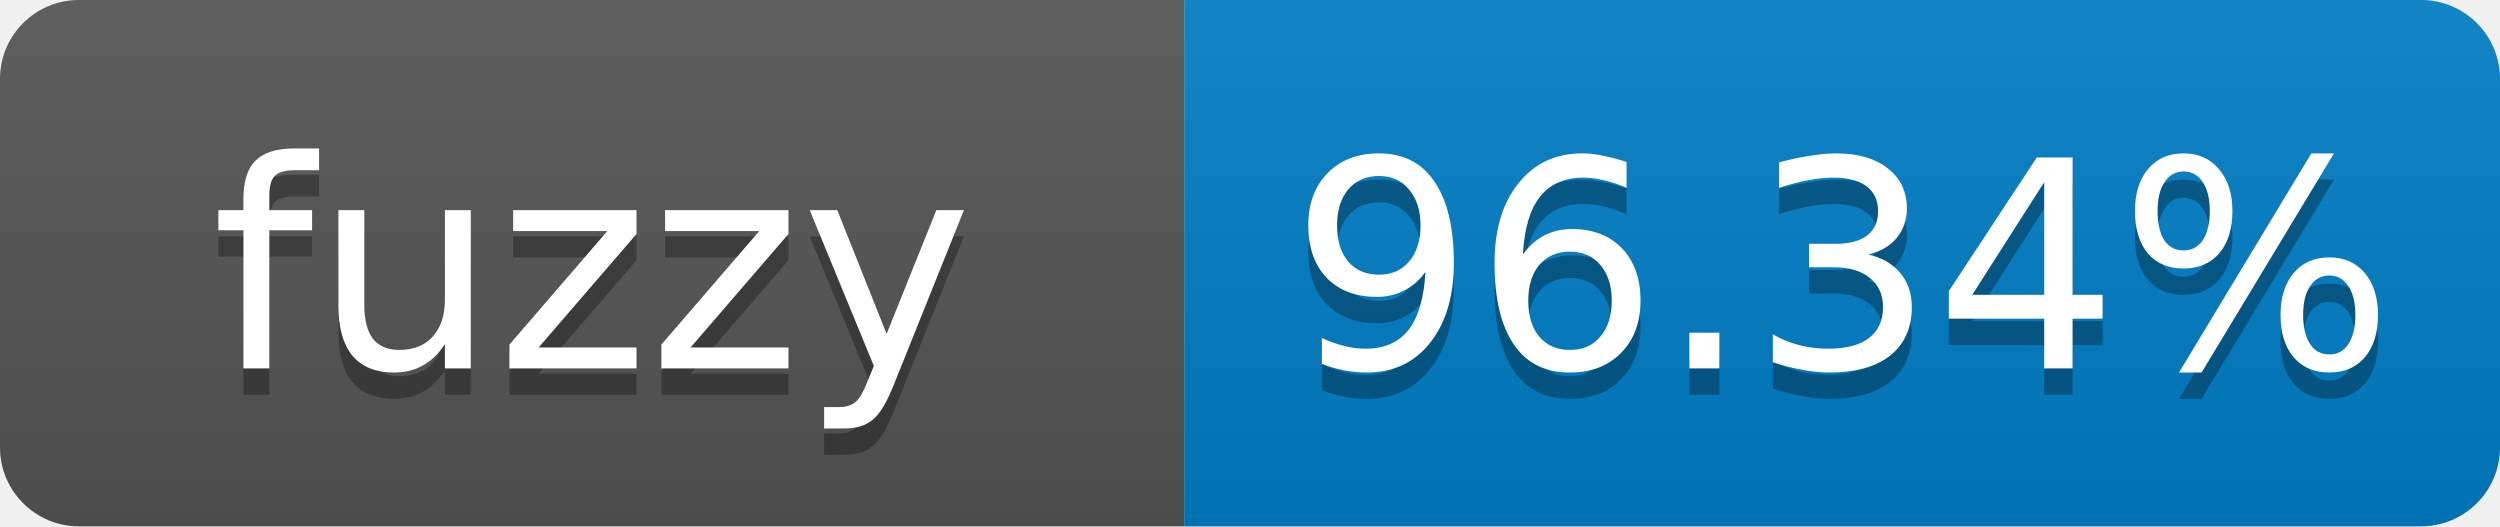
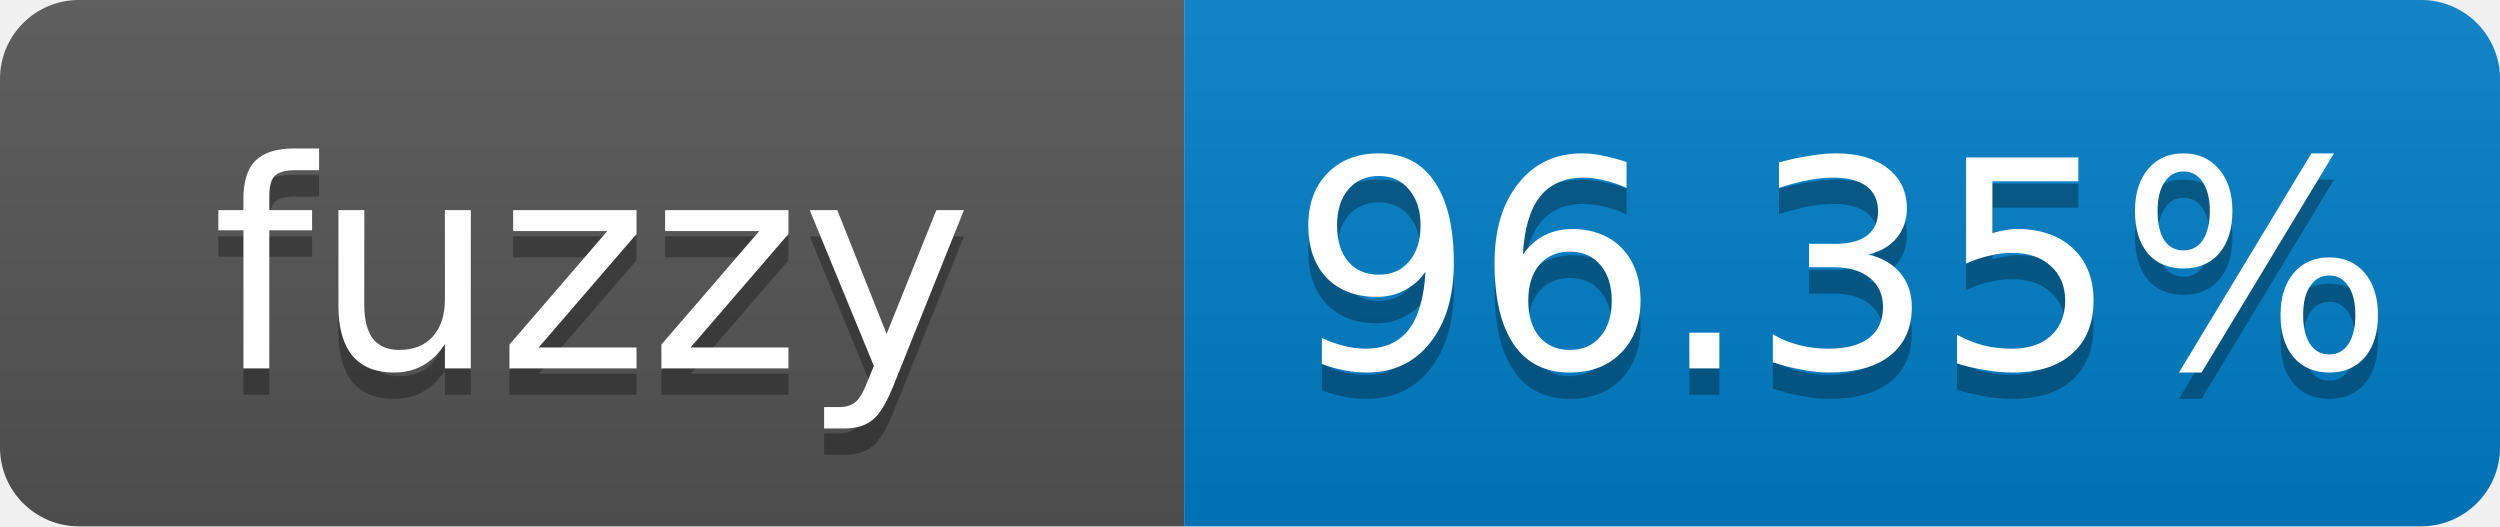
- <svg xmlns="http://www.w3.org/2000/svg" width="95" height="20" role="img" aria-label="fuzzy: 96.34%">
+ <svg xmlns="http://www.w3.org/2000/svg" width="95" height="20" role="img" aria-label="fuzzy: 96.35%">
  <linearGradient id="s" x2="0" y2="100%">
    <stop offset="0" stop-color="#bbb" stop-opacity=".1" />
    <stop offset="1" stop-opacity=".1" />
  </linearGradient>
  <clipPath id="r">
    <rect width="95" height="20" rx="3" fill="#fff" />
  </clipPath>
  <g clip-path="url(#r)">
    <rect width="45" height="20" fill="#555" />
    <rect x="45" width="50" height="20" fill="#007ec6" />
    <rect width="95" height="20" fill="url(#s)" />
  </g>
  <g fill="#fff" text-anchor="middle" font-family="Verdana,Geneva,DejaVu Sans,sans-serif" font-size="11">
    <text x="22.5" y="15" fill="#010101" fill-opacity=".3">fuzzy</text>
    <text x="22.5" y="14">fuzzy</text>
-     <text x="70" y="15" fill="#010101" fill-opacity=".3">96.34%</text>
-     <text x="70" y="14">96.34%</text>
+     <text x="70" y="15" fill="#010101" fill-opacity=".3">96.35%</text>
+     <text x="70" y="14">96.35%</text>
  </g>
</svg>
